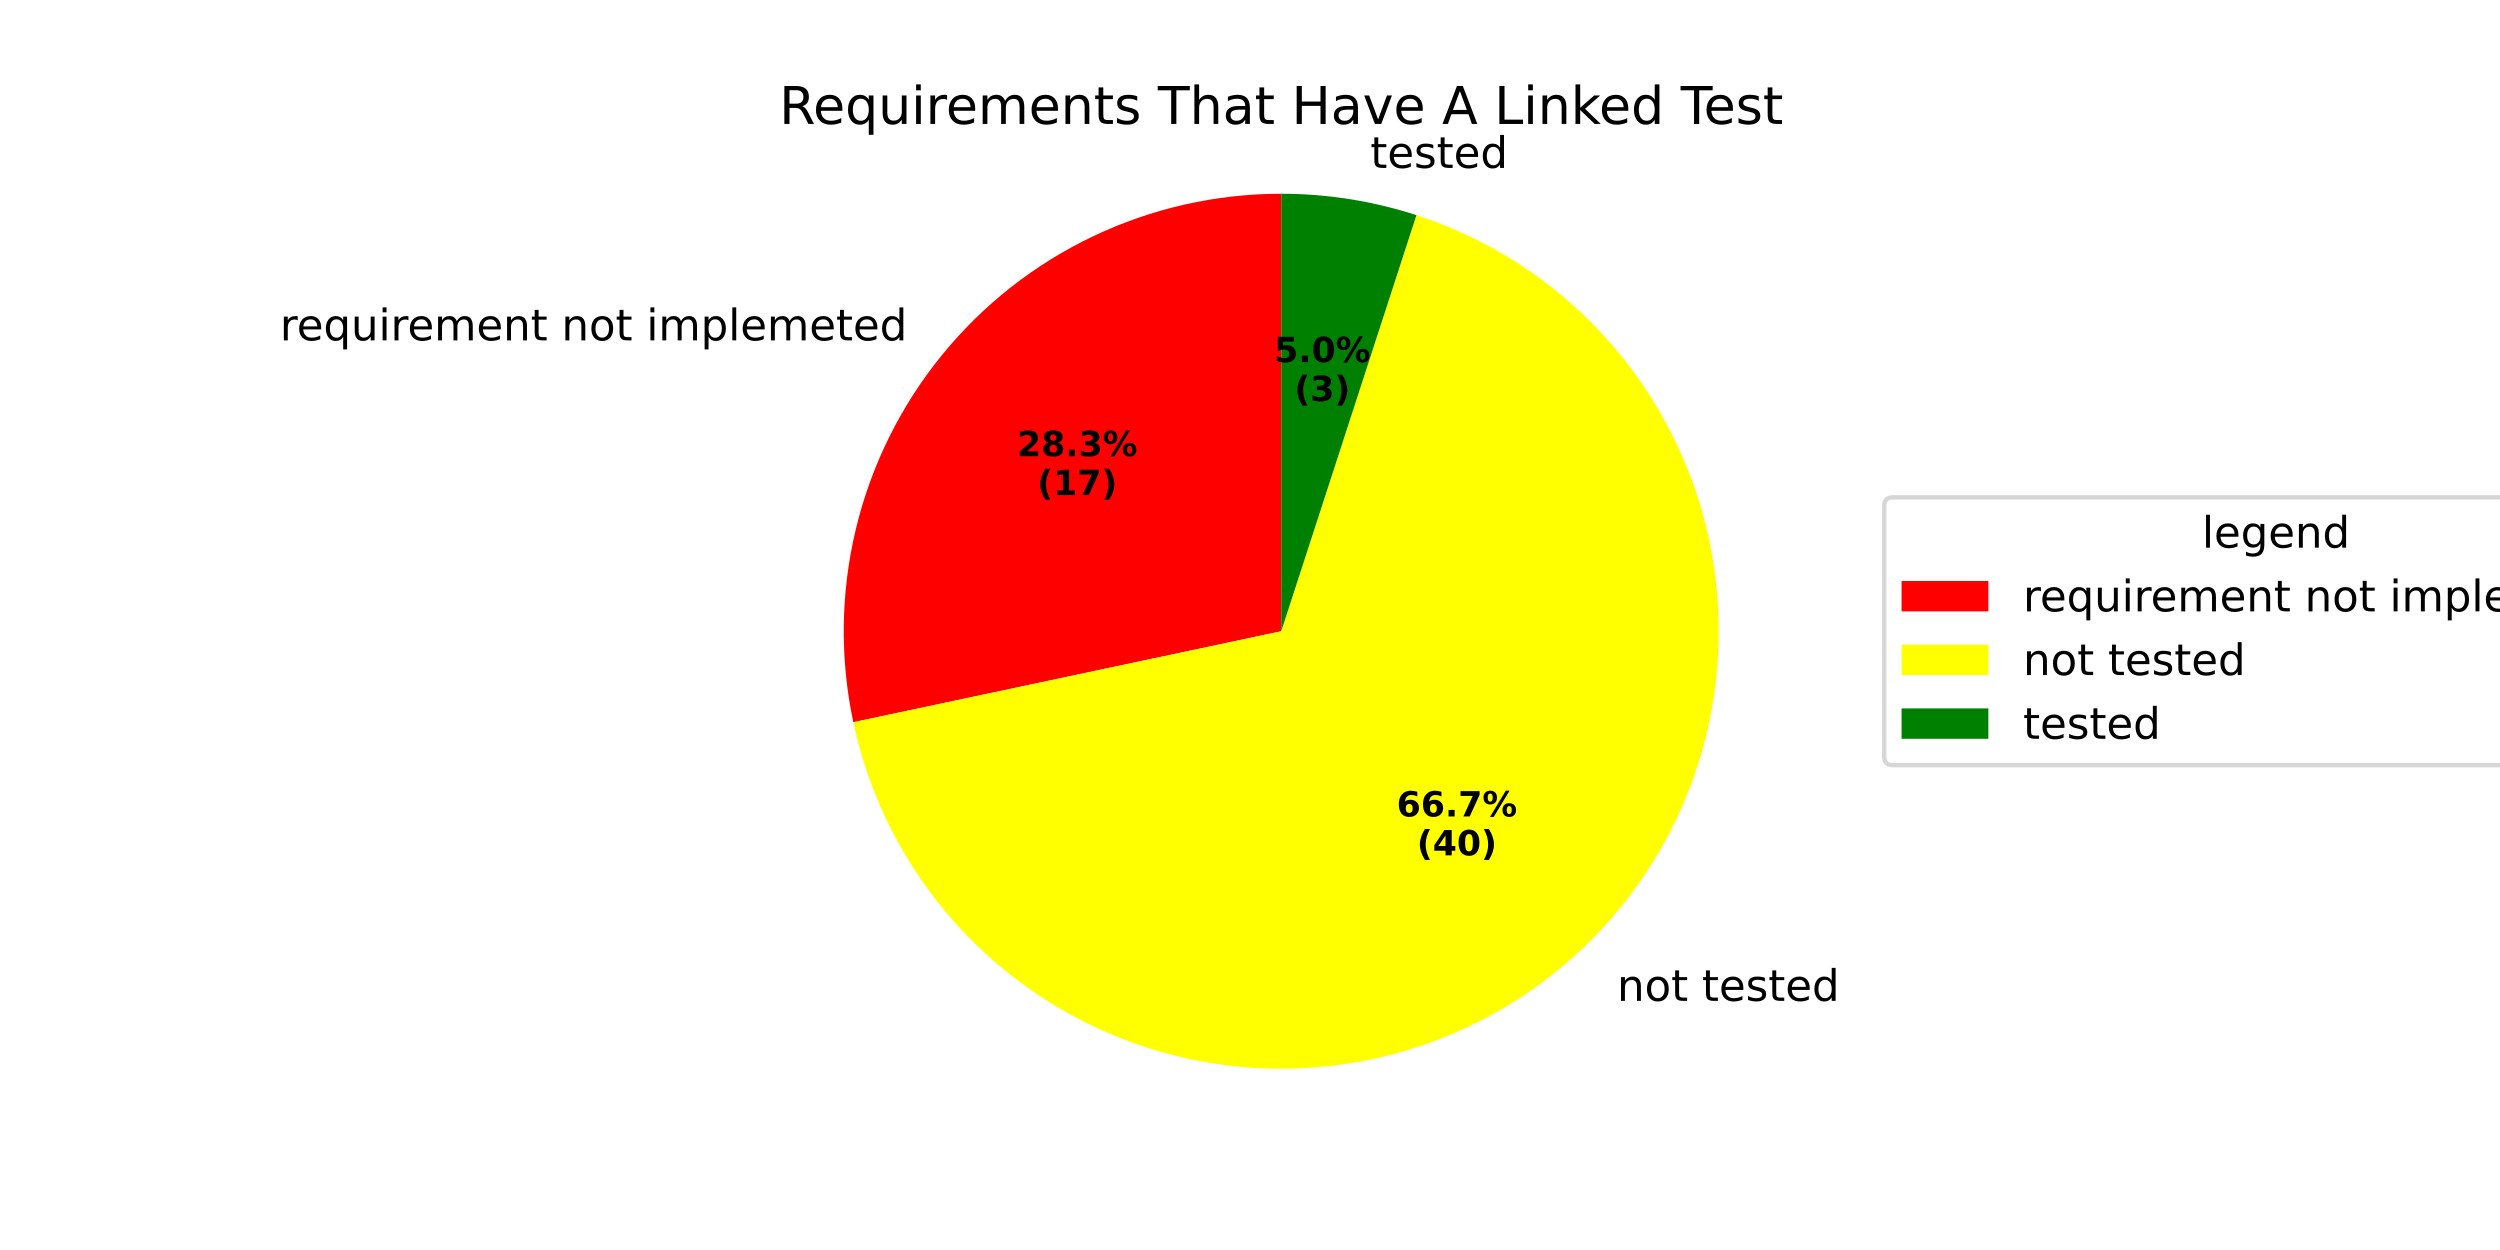
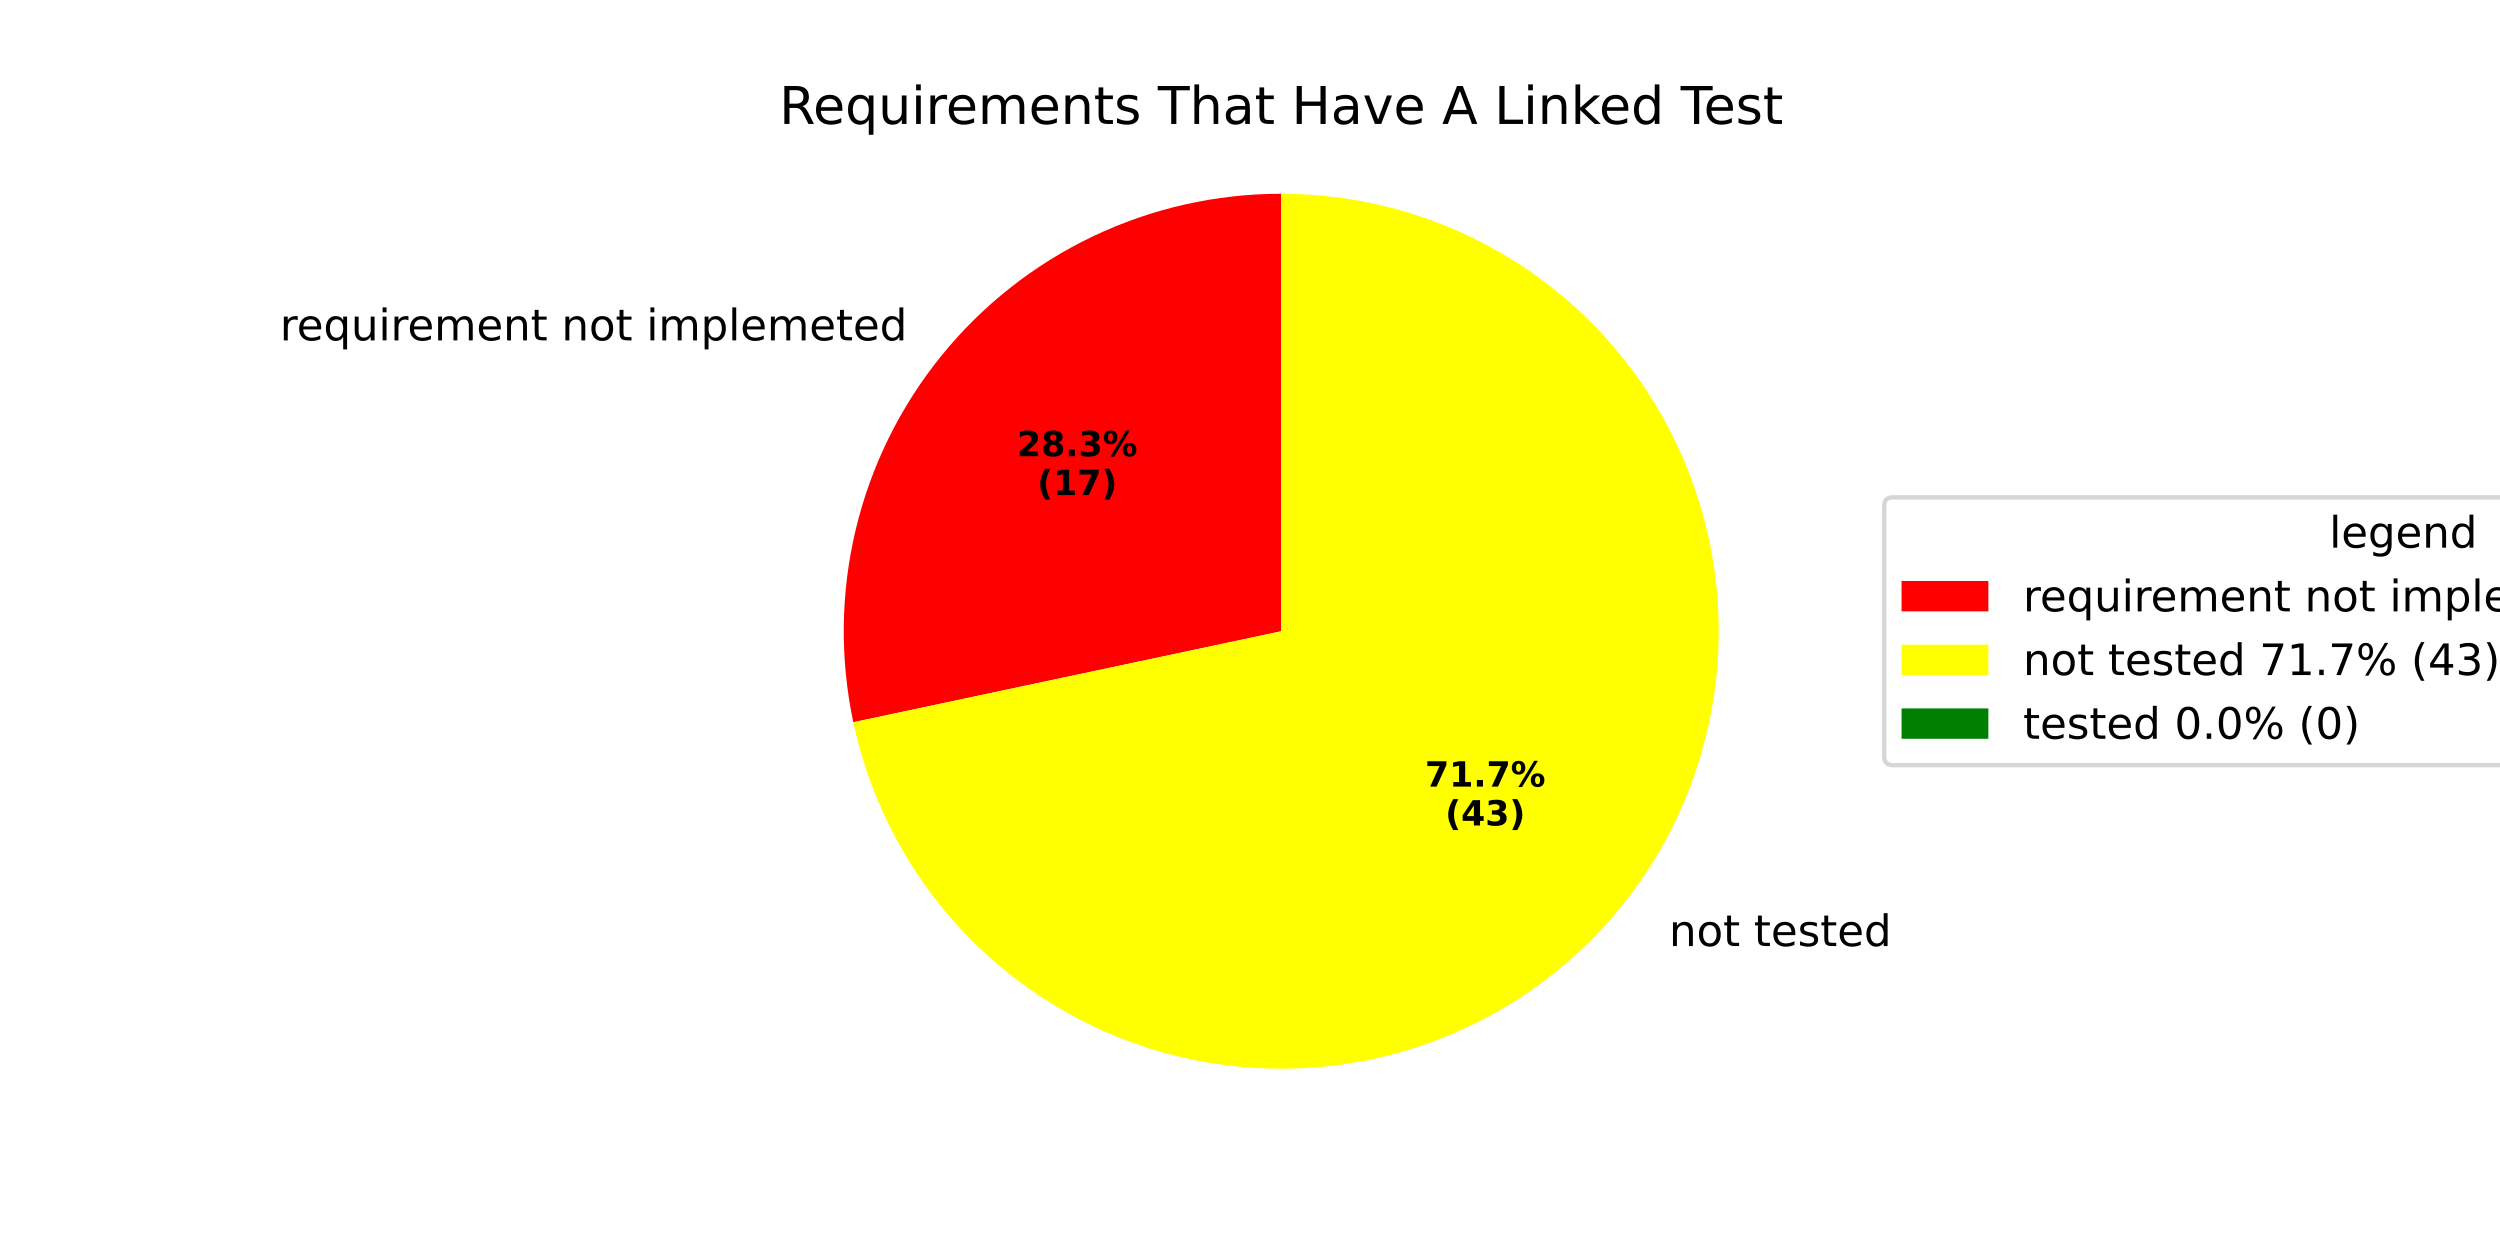
<svg xmlns="http://www.w3.org/2000/svg" xmlns:xlink="http://www.w3.org/1999/xlink" width="576pt" height="288pt" viewBox="0 0 576 288" version="1.1">
  <defs>
    <style type="text/css">*{stroke-linejoin: round; stroke-linecap: butt}</style>
  </defs>
  <g id="figure_1">
    <g id="patch_1">
      <path d="M 0 288  L 576 288  L 576 0  L 0 0  z " style="fill: #ffffff" />
    </g>
    <g id="axes_1">
      <g id="patch_2">
-         <path d="M 295.2 44.64  C 280.185 44.64 265.357 47.995 251.805 54.459  C 238.252 60.924 226.313 70.335 216.864 82.005  C 207.414 93.674 200.69 107.308 197.185 121.909  C 193.68 136.509 193.481 151.71 196.603 166.398  L 295.2 145.44  z " style="fill: #ff0000" />
+         <path d="M 295.2 44.64  C 280.185 44.64 265.357 47.995 251.804 54.459  C 238.252 60.924 226.313 70.335 216.864 82.005  C 207.414 93.674 200.69 107.308 197.185 121.909  C 193.68 136.509 193.481 151.71 196.603 166.398  L 295.2 145.44  z " style="fill: #ff0000" />
      </g>
      <g id="patch_3">
-         <path d="M 196.603 166.398  C 200.281 183.704 208.452 199.74 220.291 212.889  C 232.13 226.037 247.224 235.839 264.051 241.307  C 280.878 246.774 298.851 247.716 316.158 244.038  C 333.464 240.359 349.5 232.188 362.649 220.349  C 375.797 208.51 385.599 193.416 391.067 176.589  C 396.534 159.762 397.476 141.789 393.797 124.483  C 390.119 107.176 381.948 91.14 370.109 77.992  C 358.27 64.843 343.176 55.041 326.349 49.573  L 295.2 145.44  z " style="fill: #ffff00" />
+         <path d="M 196.603 166.398  C 200.56 185.018 209.713 202.142 222.997 215.778  C 236.28 229.413 253.158 239.011 271.669 243.455  C 290.179 247.899 309.575 247.01 327.601 240.891  C 345.627 234.772 361.556 223.67 373.536 208.876  C 385.516 194.082 393.064 176.192 395.301 157.288  C 397.539 138.384 394.376 119.227 386.181 102.045  C 377.985 84.863 365.088 70.349 348.988 60.191  C 332.889 50.033 314.236 44.64 295.2 44.64  L 295.2 145.44  z " style="fill: #ffff00" />
      </g>
      <g id="patch_4">
-         <path d="M 326.349 49.573  C 321.327 47.942 316.184 46.707 310.969 45.881  C 305.753 45.055 300.481 44.64 295.2 44.64  L 295.2 145.44  z " style="fill: #008000" />
+         <path d="M 295.2 44.64  C 295.2 44.64 295.2 44.64 295.2 44.64  L 295.2 145.44  z " style="fill: #008000" />
      </g>
      <g id="matplotlib.axis_1" />
      <g id="matplotlib.axis_2" />
      <g id="text_1">
-         <g transform="translate(64.48941 78.42036) scale(0.1 -0.1)">
+         <g transform="translate(64.48929 78.42038) scale(0.1 -0.1)">
          <defs>
            <path id="DejaVuSans-72" d="M 2631 2963  Q 2534 3019 2420 3045  Q 2306 3072 2169 3072  Q 1681 3072 1420 2755  Q 1159 2438 1159 1844  L 1159 0  L 581 0  L 581 3500  L 1159 3500  L 1159 2956  Q 1341 3275 1631 3429  Q 1922 3584 2338 3584  Q 2397 3584 2469 3576  Q 2541 3569 2628 3553  L 2631 2963  z " transform="scale(0.015625)" />
            <path id="DejaVuSans-65" d="M 3597 1894  L 3597 1613  L 953 1613  Q 991 1019 1311 708  Q 1631 397 2203 397  Q 2534 397 2845 478  Q 3156 559 3463 722  L 3463 178  Q 3153 47 2828 -22  Q 2503 -91 2169 -91  Q 1331 -91 842 396  Q 353 884 353 1716  Q 353 2575 817 3079  Q 1281 3584 2069 3584  Q 2775 3584 3186 3129  Q 3597 2675 3597 1894  z M 3022 2063  Q 3016 2534 2758 2815  Q 2500 3097 2075 3097  Q 1594 3097 1305 2825  Q 1016 2553 972 2059  L 3022 2063  z " transform="scale(0.015625)" />
            <path id="DejaVuSans-71" d="M 947 1747  Q 947 1113 1208 752  Q 1469 391 1925 391  Q 2381 391 2643 752  Q 2906 1113 2906 1747  Q 2906 2381 2643 2742  Q 2381 3103 1925 3103  Q 1469 3103 1208 2742  Q 947 2381 947 1747  z M 2906 525  Q 2725 213 2448 61  Q 2172 -91 1784 -91  Q 1150 -91 751 415  Q 353 922 353 1747  Q 353 2572 751 3078  Q 1150 3584 1784 3584  Q 2172 3584 2448 3432  Q 2725 3281 2906 2969  L 2906 3500  L 3481 3500  L 3481 -1331  L 2906 -1331  L 2906 525  z " transform="scale(0.015625)" />
            <path id="DejaVuSans-75" d="M 544 1381  L 544 3500  L 1119 3500  L 1119 1403  Q 1119 906 1312 657  Q 1506 409 1894 409  Q 2359 409 2629 706  Q 2900 1003 2900 1516  L 2900 3500  L 3475 3500  L 3475 0  L 2900 0  L 2900 538  Q 2691 219 2414 64  Q 2138 -91 1772 -91  Q 1169 -91 856 284  Q 544 659 544 1381  z M 1991 3584  L 1991 3584  z " transform="scale(0.015625)" />
            <path id="DejaVuSans-69" d="M 603 3500  L 1178 3500  L 1178 0  L 603 0  L 603 3500  z M 603 4863  L 1178 4863  L 1178 4134  L 603 4134  L 603 4863  z " transform="scale(0.015625)" />
            <path id="DejaVuSans-6d" d="M 3328 2828  Q 3544 3216 3844 3400  Q 4144 3584 4550 3584  Q 5097 3584 5394 3201  Q 5691 2819 5691 2113  L 5691 0  L 5113 0  L 5113 2094  Q 5113 2597 4934 2840  Q 4756 3084 4391 3084  Q 3944 3084 3684 2787  Q 3425 2491 3425 1978  L 3425 0  L 2847 0  L 2847 2094  Q 2847 2600 2669 2842  Q 2491 3084 2119 3084  Q 1678 3084 1418 2786  Q 1159 2488 1159 1978  L 1159 0  L 581 0  L 581 3500  L 1159 3500  L 1159 2956  Q 1356 3278 1631 3431  Q 1906 3584 2284 3584  Q 2666 3584 2933 3390  Q 3200 3197 3328 2828  z " transform="scale(0.015625)" />
            <path id="DejaVuSans-6e" d="M 3513 2113  L 3513 0  L 2938 0  L 2938 2094  Q 2938 2591 2744 2837  Q 2550 3084 2163 3084  Q 1697 3084 1428 2787  Q 1159 2491 1159 1978  L 1159 0  L 581 0  L 581 3500  L 1159 3500  L 1159 2956  Q 1366 3272 1645 3428  Q 1925 3584 2291 3584  Q 2894 3584 3203 3211  Q 3513 2838 3513 2113  z " transform="scale(0.015625)" />
            <path id="DejaVuSans-74" d="M 1172 4494  L 1172 3500  L 2356 3500  L 2356 3053  L 1172 3053  L 1172 1153  Q 1172 725 1289 603  Q 1406 481 1766 481  L 2356 481  L 2356 0  L 1766 0  Q 1100 0 847 248  Q 594 497 594 1153  L 594 3053  L 172 3053  L 172 3500  L 594 3500  L 594 4494  L 1172 4494  z " transform="scale(0.015625)" />
            <path id="DejaVuSans-20" transform="scale(0.015625)" />
            <path id="DejaVuSans-6f" d="M 1959 3097  Q 1497 3097 1228 2736  Q 959 2375 959 1747  Q 959 1119 1226 758  Q 1494 397 1959 397  Q 2419 397 2687 759  Q 2956 1122 2956 1747  Q 2956 2369 2687 2733  Q 2419 3097 1959 3097  z M 1959 3584  Q 2709 3584 3137 3096  Q 3566 2609 3566 1747  Q 3566 888 3137 398  Q 2709 -91 1959 -91  Q 1206 -91 779 398  Q 353 888 353 1747  Q 353 2609 779 3096  Q 1206 3584 1959 3584  z " transform="scale(0.015625)" />
            <path id="DejaVuSans-70" d="M 1159 525  L 1159 -1331  L 581 -1331  L 581 3500  L 1159 3500  L 1159 2969  Q 1341 3281 1617 3432  Q 1894 3584 2278 3584  Q 2916 3584 3314 3078  Q 3713 2572 3713 1747  Q 3713 922 3314 415  Q 2916 -91 2278 -91  Q 1894 -91 1617 61  Q 1341 213 1159 525  z M 3116 1747  Q 3116 2381 2855 2742  Q 2594 3103 2138 3103  Q 1681 3103 1420 2742  Q 1159 2381 1159 1747  Q 1159 1113 1420 752  Q 1681 391 2138 391  Q 2594 391 2855 752  Q 3116 1113 3116 1747  z " transform="scale(0.015625)" />
            <path id="DejaVuSans-6c" d="M 603 4863  L 1178 4863  L 1178 0  L 603 0  L 603 4863  z " transform="scale(0.015625)" />
            <path id="DejaVuSans-64" d="M 2906 2969  L 2906 4863  L 3481 4863  L 3481 0  L 2906 0  L 2906 525  Q 2725 213 2448 61  Q 2172 -91 1784 -91  Q 1150 -91 751 415  Q 353 922 353 1747  Q 353 2572 751 3078  Q 1150 3584 1784 3584  Q 2172 3584 2448 3432  Q 2725 3281 2906 2969  z M 947 1747  Q 947 1113 1208 752  Q 1469 391 1925 391  Q 2381 391 2643 752  Q 2906 1113 2906 1747  Q 2906 2381 2643 2742  Q 2381 3103 1925 3103  Q 1469 3103 1208 2742  Q 947 2381 947 1747  z " transform="scale(0.015625)" />
          </defs>
          <use xlink:href="#DejaVuSans-72" />
          <use xlink:href="#DejaVuSans-65" transform="translate(38.86328 0)" />
          <use xlink:href="#DejaVuSans-71" transform="translate(100.3867 0)" />
          <use xlink:href="#DejaVuSans-75" transform="translate(163.8633 0)" />
          <use xlink:href="#DejaVuSans-69" transform="translate(227.2422 0)" />
          <use xlink:href="#DejaVuSans-72" transform="translate(255.0254 0)" />
          <use xlink:href="#DejaVuSans-65" transform="translate(293.8887 0)" />
          <use xlink:href="#DejaVuSans-6d" transform="translate(355.4121 0)" />
          <use xlink:href="#DejaVuSans-65" transform="translate(452.8242 0)" />
          <use xlink:href="#DejaVuSans-6e" transform="translate(514.3477 0)" />
          <use xlink:href="#DejaVuSans-74" transform="translate(577.7266 0)" />
          <use xlink:href="#DejaVuSans-20" transform="translate(616.9355 0)" />
          <use xlink:href="#DejaVuSans-6e" transform="translate(648.7227 0)" />
          <use xlink:href="#DejaVuSans-6f" transform="translate(712.1016 0)" />
          <use xlink:href="#DejaVuSans-74" transform="translate(773.2832 0)" />
          <use xlink:href="#DejaVuSans-20" transform="translate(812.4922 0)" />
          <use xlink:href="#DejaVuSans-69" transform="translate(844.2793 0)" />
          <use xlink:href="#DejaVuSans-6d" transform="translate(872.0625 0)" />
          <use xlink:href="#DejaVuSans-70" transform="translate(969.4746 0)" />
          <use xlink:href="#DejaVuSans-6c" transform="translate(1032.951 0)" />
          <use xlink:href="#DejaVuSans-65" transform="translate(1060.734 0)" />
          <use xlink:href="#DejaVuSans-6d" transform="translate(1122.258 0)" />
          <use xlink:href="#DejaVuSans-65" transform="translate(1219.67 0)" />
          <use xlink:href="#DejaVuSans-74" transform="translate(1281.193 0)" />
          <use xlink:href="#DejaVuSans-65" transform="translate(1320.402 0)" />
          <use xlink:href="#DejaVuSans-64" transform="translate(1381.926 0)" />
        </g>
      </g>
      <g id="text_2">
-         <g transform="translate(234.3214 105.1071) scale(0.08 -0.08)">
+         <g transform="translate(234.3213 105.1072) scale(0.08 -0.08)">
          <defs>
            <path id="DejaVuSans-Bold-32" d="M 1844 884  L 3897 884  L 3897 0  L 506 0  L 506 884  L 2209 2388  Q 2438 2594 2547 2791  Q 2656 2988 2656 3200  Q 2656 3528 2436 3728  Q 2216 3928 1850 3928  Q 1569 3928 1234 3808  Q 900 3688 519 3450  L 519 4475  Q 925 4609 1322 4679  Q 1719 4750 2100 4750  Q 2938 4750 3402 4381  Q 3866 4013 3866 3353  Q 3866 2972 3669 2642  Q 3472 2313 2841 1759  L 1844 884  z " transform="scale(0.015625)" />
            <path id="DejaVuSans-Bold-38" d="M 2228 2088  Q 1891 2088 1709 1903  Q 1528 1719 1528 1375  Q 1528 1031 1709 848  Q 1891 666 2228 666  Q 2563 666 2741 848  Q 2919 1031 2919 1375  Q 2919 1722 2741 1905  Q 2563 2088 2228 2088  z M 1350 2484  Q 925 2613 709 2878  Q 494 3144 494 3541  Q 494 4131 934 4440  Q 1375 4750 2228 4750  Q 3075 4750 3515 4442  Q 3956 4134 3956 3541  Q 3956 3144 3739 2878  Q 3522 2613 3097 2484  Q 3572 2353 3814 2058  Q 4056 1763 4056 1313  Q 4056 619 3595 264  Q 3134 -91 2228 -91  Q 1319 -91 855 264  Q 391 619 391 1313  Q 391 1763 633 2058  Q 875 2353 1350 2484  z M 1631 3419  Q 1631 3141 1786 2991  Q 1941 2841 2228 2841  Q 2509 2841 2662 2991  Q 2816 3141 2816 3419  Q 2816 3697 2662 3845  Q 2509 3994 2228 3994  Q 1941 3994 1786 3844  Q 1631 3694 1631 3419  z " transform="scale(0.015625)" />
            <path id="DejaVuSans-Bold-2e" d="M 653 1209  L 1778 1209  L 1778 0  L 653 0  L 653 1209  z " transform="scale(0.015625)" />
            <path id="DejaVuSans-Bold-33" d="M 2981 2516  Q 3453 2394 3698 2092  Q 3944 1791 3944 1325  Q 3944 631 3412 270  Q 2881 -91 1863 -91  Q 1503 -91 1142 -33  Q 781 25 428 141  L 428 1069  Q 766 900 1098 814  Q 1431 728 1753 728  Q 2231 728 2486 893  Q 2741 1059 2741 1369  Q 2741 1688 2480 1852  Q 2219 2016 1709 2016  L 1228 2016  L 1228 2791  L 1734 2791  Q 2188 2791 2409 2933  Q 2631 3075 2631 3366  Q 2631 3634 2415 3781  Q 2200 3928 1806 3928  Q 1516 3928 1219 3862  Q 922 3797 628 3669  L 628 4550  Q 984 4650 1334 4700  Q 1684 4750 2022 4750  Q 2931 4750 3382 4451  Q 3834 4153 3834 3553  Q 3834 3144 3618 2883  Q 3403 2622 2981 2516  z " transform="scale(0.015625)" />
            <path id="DejaVuSans-Bold-25" d="M 4959 1925  Q 4738 1925 4616 1733  Q 4494 1541 4494 1184  Q 4494 825 4614 633  Q 4734 441 4959 441  Q 5184 441 5303 633  Q 5422 825 5422 1184  Q 5422 1541 5301 1733  Q 5181 1925 4959 1925  z M 4959 2450  Q 5541 2450 5875 2112  Q 6209 1775 6209 1184  Q 6209 594 5875 251  Q 5541 -91 4959 -91  Q 4378 -91 4042 251  Q 3706 594 3706 1184  Q 3706 1772 4042 2111  Q 4378 2450 4959 2450  z M 2094 -91  L 1403 -91  L 4319 4750  L 5013 4750  L 2094 -91  z M 1453 4750  Q 2034 4750 2367 4411  Q 2700 4072 2700 3481  Q 2700 2891 2367 2550  Q 2034 2209 1453 2209  Q 872 2209 539 2550  Q 206 2891 206 3481  Q 206 4072 539 4411  Q 872 4750 1453 4750  z M 1453 4225  Q 1228 4225 1106 4031  Q 984 3838 984 3481  Q 984 3122 1106 2926  Q 1228 2731 1453 2731  Q 1678 2731 1798 2926  Q 1919 3122 1919 3481  Q 1919 3838 1797 4031  Q 1675 4225 1453 4225  z " transform="scale(0.015625)" />
          </defs>
          <use xlink:href="#DejaVuSans-Bold-32" />
          <use xlink:href="#DejaVuSans-Bold-38" transform="translate(69.58008 0)" />
          <use xlink:href="#DejaVuSans-Bold-2e" transform="translate(139.1602 0)" />
          <use xlink:href="#DejaVuSans-Bold-33" transform="translate(177.1484 0)" />
          <use xlink:href="#DejaVuSans-Bold-25" transform="translate(246.7285 0)" />
        </g>
-         <g transform="translate(238.9757 114.0654) scale(0.08 -0.08)">
+         <g transform="translate(238.9756 114.0654) scale(0.08 -0.08)">
          <defs>
            <path id="DejaVuSans-Bold-28" d="M 2413 -844  L 1484 -844  Q 1006 -72 778 623  Q 550 1319 550 2003  Q 550 2688 779 3389  Q 1009 4091 1484 4856  L 2413 4856  Q 2013 4116 1813 3408  Q 1613 2700 1613 2009  Q 1613 1319 1811 609  Q 2009 -100 2413 -844  z " transform="scale(0.015625)" />
            <path id="DejaVuSans-Bold-31" d="M 750 831  L 1813 831  L 1813 3847  L 722 3622  L 722 4441  L 1806 4666  L 2950 4666  L 2950 831  L 4013 831  L 4013 0  L 750 0  L 750 831  z " transform="scale(0.015625)" />
            <path id="DejaVuSans-Bold-37" d="M 428 4666  L 3944 4666  L 3944 3988  L 2125 0  L 953 0  L 2675 3781  L 428 3781  L 428 4666  z " transform="scale(0.015625)" />
            <path id="DejaVuSans-Bold-29" d="M 513 -844  Q 913 -100 1113 609  Q 1313 1319 1313 2009  Q 1313 2700 1113 3408  Q 913 4116 513 4856  L 1441 4856  Q 1916 4091 2145 3389  Q 2375 2688 2375 2003  Q 2375 1319 2147 623  Q 1919 -72 1441 -844  L 513 -844  z " transform="scale(0.015625)" />
          </defs>
          <use xlink:href="#DejaVuSans-Bold-28" />
          <use xlink:href="#DejaVuSans-Bold-31" transform="translate(45.70312 0)" />
          <use xlink:href="#DejaVuSans-Bold-37" transform="translate(115.2832 0)" />
          <use xlink:href="#DejaVuSans-Bold-29" transform="translate(184.8633 0)" />
        </g>
      </g>
      <g id="text_3">
-         <g transform="translate(369.3934 230.5995) scale(0.1 -0.1)">
+         <g transform="translate(381.3701 217.9787) scale(0.1 -0.1)">
          <defs>
            <path id="DejaVuSans-73" d="M 2834 3397  L 2834 2853  Q 2591 2978 2328 3040  Q 2066 3103 1784 3103  Q 1356 3103 1142 2972  Q 928 2841 928 2578  Q 928 2378 1081 2264  Q 1234 2150 1697 2047  L 1894 2003  Q 2506 1872 2764 1633  Q 3022 1394 3022 966  Q 3022 478 2636 193  Q 2250 -91 1575 -91  Q 1294 -91 989 -36  Q 684 19 347 128  L 347 722  Q 666 556 975 473  Q 1284 391 1588 391  Q 1994 391 2212 530  Q 2431 669 2431 922  Q 2431 1156 2273 1281  Q 2116 1406 1581 1522  L 1381 1569  Q 847 1681 609 1914  Q 372 2147 372 2553  Q 372 3047 722 3315  Q 1072 3584 1716 3584  Q 2034 3584 2315 3537  Q 2597 3491 2834 3397  z " transform="scale(0.015625)" />
          </defs>
          <use xlink:href="#DejaVuSans-20" />
          <use xlink:href="#DejaVuSans-6e" transform="translate(31.78711 0)" />
          <use xlink:href="#DejaVuSans-6f" transform="translate(95.16602 0)" />
          <use xlink:href="#DejaVuSans-74" transform="translate(156.3477 0)" />
          <use xlink:href="#DejaVuSans-20" transform="translate(195.5566 0)" />
          <use xlink:href="#DejaVuSans-74" transform="translate(227.3438 0)" />
          <use xlink:href="#DejaVuSans-65" transform="translate(266.5527 0)" />
          <use xlink:href="#DejaVuSans-73" transform="translate(328.0762 0)" />
          <use xlink:href="#DejaVuSans-74" transform="translate(380.1758 0)" />
          <use xlink:href="#DejaVuSans-65" transform="translate(419.3848 0)" />
          <use xlink:href="#DejaVuSans-64" transform="translate(480.9082 0)" />
        </g>
      </g>
      <g id="text_4">
-         <g transform="translate(321.7923 188.1139) scale(0.08 -0.08)">
-           <defs>
-             <path id="DejaVuSans-Bold-36" d="M 2316 2303  Q 2000 2303 1842 2098  Q 1684 1894 1684 1484  Q 1684 1075 1842 870  Q 2000 666 2316 666  Q 2634 666 2792 870  Q 2950 1075 2950 1484  Q 2950 1894 2792 2098  Q 2634 2303 2316 2303  z M 3803 4544  L 3803 3681  Q 3506 3822 3243 3889  Q 2981 3956 2731 3956  Q 2194 3956 1894 3657  Q 1594 3359 1544 2772  Q 1750 2925 1990 3001  Q 2231 3078 2516 3078  Q 3231 3078 3670 2659  Q 4109 2241 4109 1563  Q 4109 813 3618 361  Q 3128 -91 2303 -91  Q 1394 -91 895 523  Q 397 1138 397 2266  Q 397 3422 980 4083  Q 1563 4744 2578 4744  Q 2900 4744 3203 4694  Q 3506 4644 3803 4544  z " transform="scale(0.015625)" />
-           </defs>
-           <use xlink:href="#DejaVuSans-Bold-36" />
-           <use xlink:href="#DejaVuSans-Bold-36" transform="translate(69.58008 0)" />
+         <g transform="translate(328.325 181.2299) scale(0.08 -0.08)">
+           <use xlink:href="#DejaVuSans-Bold-37" />
+           <use xlink:href="#DejaVuSans-Bold-31" transform="translate(69.58008 0)" />
          <use xlink:href="#DejaVuSans-Bold-2e" transform="translate(139.1602 0)" />
          <use xlink:href="#DejaVuSans-Bold-37" transform="translate(177.1484 0)" />
          <use xlink:href="#DejaVuSans-Bold-25" transform="translate(246.7285 0)" />
        </g>
-         <g transform="translate(326.4466 197.0722) scale(0.08 -0.08)">
+         <g transform="translate(332.9794 190.1882) scale(0.08 -0.08)">
          <defs>
            <path id="DejaVuSans-Bold-34" d="M 2356 3675  L 1038 1722  L 2356 1722  L 2356 3675  z M 2156 4666  L 3494 4666  L 3494 1722  L 4159 1722  L 4159 850  L 3494 850  L 3494 0  L 2356 0  L 2356 850  L 288 850  L 288 1881  L 2156 4666  z " transform="scale(0.015625)" />
-             <path id="DejaVuSans-Bold-30" d="M 2944 2338  Q 2944 3213 2780 3570  Q 2616 3928 2228 3928  Q 1841 3928 1675 3570  Q 1509 3213 1509 2338  Q 1509 1453 1675 1090  Q 1841 728 2228 728  Q 2613 728 2778 1090  Q 2944 1453 2944 2338  z M 4147 2328  Q 4147 1169 3647 539  Q 3147 -91 2228 -91  Q 1306 -91 806 539  Q 306 1169 306 2328  Q 306 3491 806 4120  Q 1306 4750 2228 4750  Q 3147 4750 3647 4120  Q 4147 3491 4147 2328  z " transform="scale(0.015625)" />
          </defs>
          <use xlink:href="#DejaVuSans-Bold-28" />
          <use xlink:href="#DejaVuSans-Bold-34" transform="translate(45.70312 0)" />
-           <use xlink:href="#DejaVuSans-Bold-30" transform="translate(115.2832 0)" />
+           <use xlink:href="#DejaVuSans-Bold-33" transform="translate(115.2832 0)" />
          <use xlink:href="#DejaVuSans-Bold-29" transform="translate(184.8633 0)" />
        </g>
      </g>
      <g id="text_5">
-         <g transform="translate(312.5455 38.68448) scale(0.1 -0.1)">
-           <use xlink:href="#DejaVuSans-20" />
-           <use xlink:href="#DejaVuSans-74" transform="translate(31.78711 0)" />
-           <use xlink:href="#DejaVuSans-65" transform="translate(70.99609 0)" />
-           <use xlink:href="#DejaVuSans-73" transform="translate(132.5195 0)" />
-           <use xlink:href="#DejaVuSans-74" transform="translate(184.6191 0)" />
-           <use xlink:href="#DejaVuSans-65" transform="translate(223.8281 0)" />
-           <use xlink:href="#DejaVuSans-64" transform="translate(285.3516 0)" />
-         </g>
-       </g>
-       <g id="text_6">
-         <g transform="translate(293.5675 83.43303) scale(0.08 -0.08)">
-           <defs>
-             <path id="DejaVuSans-Bold-35" d="M 678 4666  L 3669 4666  L 3669 3781  L 1638 3781  L 1638 3059  Q 1775 3097 1914 3117  Q 2053 3138 2203 3138  Q 3056 3138 3531 2711  Q 4006 2284 4006 1522  Q 4006 766 3489 337  Q 2972 -91 2053 -91  Q 1656 -91 1267 -14  Q 878 63 494 219  L 494 1166  Q 875 947 1217 837  Q 1559 728 1863 728  Q 2300 728 2551 942  Q 2803 1156 2803 1522  Q 2803 1891 2551 2103  Q 2300 2316 1863 2316  Q 1603 2316 1309 2248  Q 1016 2181 678 2041  L 678 4666  z " transform="scale(0.015625)" />
-           </defs>
-           <use xlink:href="#DejaVuSans-Bold-35" />
-           <use xlink:href="#DejaVuSans-Bold-2e" transform="translate(69.58008 0)" />
-           <use xlink:href="#DejaVuSans-Bold-30" transform="translate(107.5684 0)" />
-           <use xlink:href="#DejaVuSans-Bold-25" transform="translate(177.1484 0)" />
-         </g>
-         <g transform="translate(298.2218 92.39128) scale(0.08 -0.08)">
-           <use xlink:href="#DejaVuSans-Bold-28" />
-           <use xlink:href="#DejaVuSans-Bold-33" transform="translate(45.70312 0)" />
-           <use xlink:href="#DejaVuSans-Bold-29" transform="translate(115.2832 0)" />
-         </g>
-       </g>
-       <g id="text_7">
        <g transform="translate(179.5387 28.56) scale(0.12 -0.12)">
          <defs>
            <path id="DejaVuSans-52" d="M 2841 2188  Q 3044 2119 3236 1894  Q 3428 1669 3622 1275  L 4263 0  L 3584 0  L 2988 1197  Q 2756 1666 2539 1819  Q 2322 1972 1947 1972  L 1259 1972  L 1259 0  L 628 0  L 628 4666  L 2053 4666  Q 2853 4666 3247 4331  Q 3641 3997 3641 3322  Q 3641 2881 3436 2590  Q 3231 2300 2841 2188  z M 1259 4147  L 1259 2491  L 2053 2491  Q 2509 2491 2742 2702  Q 2975 2913 2975 3322  Q 2975 3731 2742 3939  Q 2509 4147 2053 4147  L 1259 4147  z " transform="scale(0.015625)" />
            <path id="DejaVuSans-54" d="M -19 4666  L 3928 4666  L 3928 4134  L 2272 4134  L 2272 0  L 1638 0  L 1638 4134  L -19 4134  L -19 4666  z " transform="scale(0.015625)" />
            <path id="DejaVuSans-68" d="M 3513 2113  L 3513 0  L 2938 0  L 2938 2094  Q 2938 2591 2744 2837  Q 2550 3084 2163 3084  Q 1697 3084 1428 2787  Q 1159 2491 1159 1978  L 1159 0  L 581 0  L 581 4863  L 1159 4863  L 1159 2956  Q 1366 3272 1645 3428  Q 1925 3584 2291 3584  Q 2894 3584 3203 3211  Q 3513 2838 3513 2113  z " transform="scale(0.015625)" />
            <path id="DejaVuSans-61" d="M 2194 1759  Q 1497 1759 1228 1600  Q 959 1441 959 1056  Q 959 750 1161 570  Q 1363 391 1709 391  Q 2188 391 2477 730  Q 2766 1069 2766 1631  L 2766 1759  L 2194 1759  z M 3341 1997  L 3341 0  L 2766 0  L 2766 531  Q 2569 213 2275 61  Q 1981 -91 1556 -91  Q 1019 -91 701 211  Q 384 513 384 1019  Q 384 1609 779 1909  Q 1175 2209 1959 2209  L 2766 2209  L 2766 2266  Q 2766 2663 2505 2880  Q 2244 3097 1772 3097  Q 1472 3097 1187 3025  Q 903 2953 641 2809  L 641 3341  Q 956 3463 1253 3523  Q 1550 3584 1831 3584  Q 2591 3584 2966 3190  Q 3341 2797 3341 1997  z " transform="scale(0.015625)" />
            <path id="DejaVuSans-48" d="M 628 4666  L 1259 4666  L 1259 2753  L 3553 2753  L 3553 4666  L 4184 4666  L 4184 0  L 3553 0  L 3553 2222  L 1259 2222  L 1259 0  L 628 0  L 628 4666  z " transform="scale(0.015625)" />
            <path id="DejaVuSans-76" d="M 191 3500  L 800 3500  L 1894 563  L 2988 3500  L 3597 3500  L 2284 0  L 1503 0  L 191 3500  z " transform="scale(0.015625)" />
            <path id="DejaVuSans-41" d="M 2188 4044  L 1331 1722  L 3047 1722  L 2188 4044  z M 1831 4666  L 2547 4666  L 4325 0  L 3669 0  L 3244 1197  L 1141 1197  L 716 0  L 50 0  L 1831 4666  z " transform="scale(0.015625)" />
            <path id="DejaVuSans-4c" d="M 628 4666  L 1259 4666  L 1259 531  L 3531 531  L 3531 0  L 628 0  L 628 4666  z " transform="scale(0.015625)" />
            <path id="DejaVuSans-6b" d="M 581 4863  L 1159 4863  L 1159 1991  L 2875 3500  L 3609 3500  L 1753 1863  L 3688 0  L 2938 0  L 1159 1709  L 1159 0  L 581 0  L 581 4863  z " transform="scale(0.015625)" />
          </defs>
          <use xlink:href="#DejaVuSans-52" />
          <use xlink:href="#DejaVuSans-65" transform="translate(64.98242 0)" />
          <use xlink:href="#DejaVuSans-71" transform="translate(126.5059 0)" />
          <use xlink:href="#DejaVuSans-75" transform="translate(189.9824 0)" />
          <use xlink:href="#DejaVuSans-69" transform="translate(253.3613 0)" />
          <use xlink:href="#DejaVuSans-72" transform="translate(281.1445 0)" />
          <use xlink:href="#DejaVuSans-65" transform="translate(320.0078 0)" />
          <use xlink:href="#DejaVuSans-6d" transform="translate(381.5312 0)" />
          <use xlink:href="#DejaVuSans-65" transform="translate(478.9434 0)" />
          <use xlink:href="#DejaVuSans-6e" transform="translate(540.4668 0)" />
          <use xlink:href="#DejaVuSans-74" transform="translate(603.8457 0)" />
          <use xlink:href="#DejaVuSans-73" transform="translate(643.0547 0)" />
          <use xlink:href="#DejaVuSans-20" transform="translate(695.1543 0)" />
          <use xlink:href="#DejaVuSans-54" transform="translate(726.9414 0)" />
          <use xlink:href="#DejaVuSans-68" transform="translate(788.0254 0)" />
          <use xlink:href="#DejaVuSans-61" transform="translate(851.4043 0)" />
          <use xlink:href="#DejaVuSans-74" transform="translate(912.6836 0)" />
          <use xlink:href="#DejaVuSans-20" transform="translate(951.8926 0)" />
          <use xlink:href="#DejaVuSans-48" transform="translate(983.6797 0)" />
          <use xlink:href="#DejaVuSans-61" transform="translate(1058.875 0)" />
          <use xlink:href="#DejaVuSans-76" transform="translate(1120.154 0)" />
          <use xlink:href="#DejaVuSans-65" transform="translate(1179.334 0)" />
          <use xlink:href="#DejaVuSans-20" transform="translate(1240.857 0)" />
          <use xlink:href="#DejaVuSans-41" transform="translate(1272.645 0)" />
          <use xlink:href="#DejaVuSans-20" transform="translate(1341.053 0)" />
          <use xlink:href="#DejaVuSans-4c" transform="translate(1372.84 0)" />
          <use xlink:href="#DejaVuSans-69" transform="translate(1428.553 0)" />
          <use xlink:href="#DejaVuSans-6e" transform="translate(1456.336 0)" />
          <use xlink:href="#DejaVuSans-6b" transform="translate(1519.715 0)" />
          <use xlink:href="#DejaVuSans-65" transform="translate(1574 0)" />
          <use xlink:href="#DejaVuSans-64" transform="translate(1635.523 0)" />
          <use xlink:href="#DejaVuSans-20" transform="translate(1699 0)" />
          <use xlink:href="#DejaVuSans-54" transform="translate(1730.787 0)" />
          <use xlink:href="#DejaVuSans-65" transform="translate(1774.871 0)" />
          <use xlink:href="#DejaVuSans-73" transform="translate(1836.395 0)" />
          <use xlink:href="#DejaVuSans-74" transform="translate(1888.494 0)" />
        </g>
      </g>
      <g id="legend_1">
        <g id="patch_5">
-           <path d="M 436.12 176.296  L 612.661 176.296  Q 614.661 176.296 614.661 174.296  L 614.661 116.584  Q 614.661 114.584 612.661 114.584  L 436.12 114.584  Q 434.12 114.584 434.12 116.584  L 434.12 174.296  Q 434.12 176.296 436.12 176.296  z " style="fill: #ffffff; opacity: 0.8; stroke: #cccccc; stroke-linejoin: miter" />
-         </g>
-         <g id="text_8">
-           <g transform="translate(507.3309 126.1822) scale(0.1 -0.1)">
+           <path d="M 436.12 176.296  L 671.312 176.296  Q 673.312 176.296 673.312 174.296  L 673.312 116.584  Q 673.312 114.584 671.312 114.584  L 436.12 114.584  Q 434.12 114.584 434.12 116.584  L 434.12 174.296  Q 434.12 176.296 436.12 176.296  z " style="fill: #ffffff; opacity: 0.8; stroke: #cccccc; stroke-linejoin: miter" />
+         </g>
+         <g id="text_6">
+           <g transform="translate(536.6567 126.1822) scale(0.1 -0.1)">
            <defs>
              <path id="DejaVuSans-67" d="M 2906 1791  Q 2906 2416 2648 2759  Q 2391 3103 1925 3103  Q 1463 3103 1205 2759  Q 947 2416 947 1791  Q 947 1169 1205 825  Q 1463 481 1925 481  Q 2391 481 2648 825  Q 2906 1169 2906 1791  z M 3481 434  Q 3481 -459 3084 -895  Q 2688 -1331 1869 -1331  Q 1566 -1331 1297 -1286  Q 1028 -1241 775 -1147  L 775 -588  Q 1028 -725 1275 -790  Q 1522 -856 1778 -856  Q 2344 -856 2625 -561  Q 2906 -266 2906 331  L 2906 616  Q 2728 306 2450 153  Q 2172 0 1784 0  Q 1141 0 747 490  Q 353 981 353 1791  Q 353 2603 747 3093  Q 1141 3584 1784 3584  Q 2172 3584 2450 3431  Q 2728 3278 2906 2969  L 2906 3500  L 3481 3500  L 3481 434  z " transform="scale(0.015625)" />
            </defs>
            <use xlink:href="#DejaVuSans-6c" />
            <use xlink:href="#DejaVuSans-65" transform="translate(27.7832 0)" />
            <use xlink:href="#DejaVuSans-67" transform="translate(89.30664 0)" />
            <use xlink:href="#DejaVuSans-65" transform="translate(152.7832 0)" />
            <use xlink:href="#DejaVuSans-6e" transform="translate(214.3066 0)" />
            <use xlink:href="#DejaVuSans-64" transform="translate(277.6855 0)" />
          </g>
        </g>
        <g id="patch_6">
          <path d="M 438.12 140.86  L 458.12 140.86  L 458.12 133.86  L 438.12 133.86  z " style="fill: #ff0000" />
        </g>
-         <g id="text_9">
+         <g id="text_7">
          <g transform="translate(466.12 140.8603) scale(0.1 -0.1)">
+             <defs>
+               <path id="DejaVuSans-32" d="M 1228 531  L 3431 531  L 3431 0  L 469 0  L 469 531  Q 828 903 1448 1529  Q 2069 2156 2228 2338  Q 2531 2678 2651 2914  Q 2772 3150 2772 3378  Q 2772 3750 2511 3984  Q 2250 4219 1831 4219  Q 1534 4219 1204 4116  Q 875 4013 500 3803  L 500 4441  Q 881 4594 1212 4672  Q 1544 4750 1819 4750  Q 2544 4750 2975 4387  Q 3406 4025 3406 3419  Q 3406 3131 3298 2873  Q 3191 2616 2906 2266  Q 2828 2175 2409 1742  Q 1991 1309 1228 531  z " transform="scale(0.015625)" />
+               <path id="DejaVuSans-38" d="M 2034 2216  Q 1584 2216 1326 1975  Q 1069 1734 1069 1313  Q 1069 891 1326 650  Q 1584 409 2034 409  Q 2484 409 2743 651  Q 3003 894 3003 1313  Q 3003 1734 2745 1975  Q 2488 2216 2034 2216  z M 1403 2484  Q 997 2584 770 2862  Q 544 3141 544 3541  Q 544 4100 942 4425  Q 1341 4750 2034 4750  Q 2731 4750 3128 4425  Q 3525 4100 3525 3541  Q 3525 3141 3298 2862  Q 3072 2584 2669 2484  Q 3125 2378 3379 2068  Q 3634 1759 3634 1313  Q 3634 634 3220 271  Q 2806 -91 2034 -91  Q 1263 -91 848 271  Q 434 634 434 1313  Q 434 1759 690 2068  Q 947 2378 1403 2484  z M 1172 3481  Q 1172 3119 1398 2916  Q 1625 2713 2034 2713  Q 2441 2713 2670 2916  Q 2900 3119 2900 3481  Q 2900 3844 2670 4047  Q 2441 4250 2034 4250  Q 1625 4250 1398 4047  Q 1172 3844 1172 3481  z " transform="scale(0.015625)" />
+               <path id="DejaVuSans-2e" d="M 684 794  L 1344 794  L 1344 0  L 684 0  L 684 794  z " transform="scale(0.015625)" />
+               <path id="DejaVuSans-33" d="M 2597 2516  Q 3050 2419 3304 2112  Q 3559 1806 3559 1356  Q 3559 666 3084 287  Q 2609 -91 1734 -91  Q 1441 -91 1130 -33  Q 819 25 488 141  L 488 750  Q 750 597 1062 519  Q 1375 441 1716 441  Q 2309 441 2620 675  Q 2931 909 2931 1356  Q 2931 1769 2642 2001  Q 2353 2234 1838 2234  L 1294 2234  L 1294 2753  L 1863 2753  Q 2328 2753 2575 2939  Q 2822 3125 2822 3475  Q 2822 3834 2567 4026  Q 2313 4219 1838 4219  Q 1578 4219 1281 4162  Q 984 4106 628 3988  L 628 4550  Q 988 4650 1302 4700  Q 1616 4750 1894 4750  Q 2613 4750 3031 4423  Q 3450 4097 3450 3541  Q 3450 3153 3228 2886  Q 3006 2619 2597 2516  z " transform="scale(0.015625)" />
+               <path id="DejaVuSans-25" d="M 4653 2053  Q 4381 2053 4226 1822  Q 4072 1591 4072 1178  Q 4072 772 4226 539  Q 4381 306 4653 306  Q 4919 306 5073 539  Q 5228 772 5228 1178  Q 5228 1588 5073 1820  Q 4919 2053 4653 2053  z M 4653 2450  Q 5147 2450 5437 2106  Q 5728 1763 5728 1178  Q 5728 594 5436 251  Q 5144 -91 4653 -91  Q 4153 -91 3862 251  Q 3572 594 3572 1178  Q 3572 1766 3864 2108  Q 4156 2450 4653 2450  z M 1428 4353  Q 1159 4353 1004 4120  Q 850 3888 850 3481  Q 850 3069 1003 2837  Q 1156 2606 1428 2606  Q 1700 2606 1854 2837  Q 2009 3069 2009 3481  Q 2009 3884 1853 4118  Q 1697 4353 1428 4353  z M 4250 4750  L 4750 4750  L 1831 -91  L 1331 -91  L 4250 4750  z M 1428 4750  Q 1922 4750 2215 4408  Q 2509 4066 2509 3481  Q 2509 2891 2217 2550  Q 1925 2209 1428 2209  Q 931 2209 642 2551  Q 353 2894 353 3481  Q 353 4063 643 4406  Q 934 4750 1428 4750  z " transform="scale(0.015625)" />
+               <path id="DejaVuSans-28" d="M 1984 4856  Q 1566 4138 1362 3434  Q 1159 2731 1159 2009  Q 1159 1288 1364 580  Q 1569 -128 1984 -844  L 1484 -844  Q 1016 -109 783 600  Q 550 1309 550 2009  Q 550 2706 781 3412  Q 1013 4119 1484 4856  L 1984 4856  z " transform="scale(0.015625)" />
+               <path id="DejaVuSans-31" d="M 794 531  L 1825 531  L 1825 4091  L 703 3866  L 703 4441  L 1819 4666  L 2450 4666  L 2450 531  L 3481 531  L 3481 0  L 794 0  L 794 531  z " transform="scale(0.015625)" />
+               <path id="DejaVuSans-37" d="M 525 4666  L 3525 4666  L 3525 4397  L 1831 0  L 1172 0  L 2766 4134  L 525 4134  L 525 4666  z " transform="scale(0.015625)" />
+               <path id="DejaVuSans-29" d="M 513 4856  L 1013 4856  Q 1481 4119 1714 3412  Q 1947 2706 1947 2009  Q 1947 1309 1714 600  Q 1481 -109 1013 -844  L 513 -844  Q 928 -128 1133 580  Q 1338 1288 1338 2009  Q 1338 2731 1133 3434  Q 928 4138 513 4856  z " transform="scale(0.015625)" />
+             </defs>
            <use xlink:href="#DejaVuSans-72" />
            <use xlink:href="#DejaVuSans-65" transform="translate(38.86328 0)" />
            <use xlink:href="#DejaVuSans-71" transform="translate(100.3867 0)" />
            <use xlink:href="#DejaVuSans-75" transform="translate(163.8633 0)" />
            <use xlink:href="#DejaVuSans-69" transform="translate(227.2422 0)" />
            <use xlink:href="#DejaVuSans-72" transform="translate(255.0254 0)" />
            <use xlink:href="#DejaVuSans-65" transform="translate(293.8887 0)" />
            <use xlink:href="#DejaVuSans-6d" transform="translate(355.4121 0)" />
            <use xlink:href="#DejaVuSans-65" transform="translate(452.8242 0)" />
            <use xlink:href="#DejaVuSans-6e" transform="translate(514.3477 0)" />
            <use xlink:href="#DejaVuSans-74" transform="translate(577.7266 0)" />
            <use xlink:href="#DejaVuSans-20" transform="translate(616.9355 0)" />
            <use xlink:href="#DejaVuSans-6e" transform="translate(648.7227 0)" />
            <use xlink:href="#DejaVuSans-6f" transform="translate(712.1016 0)" />
            <use xlink:href="#DejaVuSans-74" transform="translate(773.2832 0)" />
            <use xlink:href="#DejaVuSans-20" transform="translate(812.4922 0)" />
            <use xlink:href="#DejaVuSans-69" transform="translate(844.2793 0)" />
            <use xlink:href="#DejaVuSans-6d" transform="translate(872.0625 0)" />
            <use xlink:href="#DejaVuSans-70" transform="translate(969.4746 0)" />
            <use xlink:href="#DejaVuSans-6c" transform="translate(1032.951 0)" />
            <use xlink:href="#DejaVuSans-65" transform="translate(1060.734 0)" />
            <use xlink:href="#DejaVuSans-6d" transform="translate(1122.258 0)" />
            <use xlink:href="#DejaVuSans-65" transform="translate(1219.67 0)" />
            <use xlink:href="#DejaVuSans-74" transform="translate(1281.193 0)" />
            <use xlink:href="#DejaVuSans-65" transform="translate(1320.402 0)" />
            <use xlink:href="#DejaVuSans-64" transform="translate(1381.926 0)" />
+             <use xlink:href="#DejaVuSans-20" transform="translate(1445.402 0)" />
+             <use xlink:href="#DejaVuSans-32" transform="translate(1477.189 0)" />
+             <use xlink:href="#DejaVuSans-38" transform="translate(1540.812 0)" />
+             <use xlink:href="#DejaVuSans-2e" transform="translate(1604.436 0)" />
+             <use xlink:href="#DejaVuSans-33" transform="translate(1636.223 0)" />
+             <use xlink:href="#DejaVuSans-25" transform="translate(1699.846 0)" />
+             <use xlink:href="#DejaVuSans-20" transform="translate(1794.865 0)" />
+             <use xlink:href="#DejaVuSans-28" transform="translate(1826.652 0)" />
+             <use xlink:href="#DejaVuSans-31" transform="translate(1865.666 0)" />
+             <use xlink:href="#DejaVuSans-37" transform="translate(1929.289 0)" />
+             <use xlink:href="#DejaVuSans-29" transform="translate(1992.912 0)" />
          </g>
        </g>
        <g id="patch_7">
          <path d="M 438.12 155.538  L 458.12 155.538  L 458.12 148.538  L 438.12 148.538  z " style="fill: #ffff00" />
        </g>
-         <g id="text_10">
+         <g id="text_8">
          <g transform="translate(466.12 155.5384) scale(0.1 -0.1)">
+             <defs>
+               <path id="DejaVuSans-34" d="M 2419 4116  L 825 1625  L 2419 1625  L 2419 4116  z M 2253 4666  L 3047 4666  L 3047 1625  L 3713 1625  L 3713 1100  L 3047 1100  L 3047 0  L 2419 0  L 2419 1100  L 313 1100  L 313 1709  L 2253 4666  z " transform="scale(0.015625)" />
+             </defs>
            <use xlink:href="#DejaVuSans-6e" />
            <use xlink:href="#DejaVuSans-6f" transform="translate(63.37891 0)" />
            <use xlink:href="#DejaVuSans-74" transform="translate(124.5605 0)" />
            <use xlink:href="#DejaVuSans-20" transform="translate(163.7695 0)" />
            <use xlink:href="#DejaVuSans-74" transform="translate(195.5566 0)" />
            <use xlink:href="#DejaVuSans-65" transform="translate(234.7656 0)" />
            <use xlink:href="#DejaVuSans-73" transform="translate(296.2891 0)" />
            <use xlink:href="#DejaVuSans-74" transform="translate(348.3887 0)" />
            <use xlink:href="#DejaVuSans-65" transform="translate(387.5977 0)" />
            <use xlink:href="#DejaVuSans-64" transform="translate(449.1211 0)" />
+             <use xlink:href="#DejaVuSans-20" transform="translate(512.5977 0)" />
+             <use xlink:href="#DejaVuSans-37" transform="translate(544.3848 0)" />
+             <use xlink:href="#DejaVuSans-31" transform="translate(608.0078 0)" />
+             <use xlink:href="#DejaVuSans-2e" transform="translate(671.6309 0)" />
+             <use xlink:href="#DejaVuSans-37" transform="translate(703.418 0)" />
+             <use xlink:href="#DejaVuSans-25" transform="translate(767.041 0)" />
+             <use xlink:href="#DejaVuSans-20" transform="translate(862.0605 0)" />
+             <use xlink:href="#DejaVuSans-28" transform="translate(893.8477 0)" />
+             <use xlink:href="#DejaVuSans-34" transform="translate(932.8613 0)" />
+             <use xlink:href="#DejaVuSans-33" transform="translate(996.4844 0)" />
+             <use xlink:href="#DejaVuSans-29" transform="translate(1060.107 0)" />
          </g>
        </g>
        <g id="patch_8">
          <path d="M 438.12 170.217  L 458.12 170.217  L 458.12 163.217  L 438.12 163.217  z " style="fill: #008000" />
        </g>
-         <g id="text_11">
+         <g id="text_9">
          <g transform="translate(466.12 170.2166) scale(0.1 -0.1)">
+             <defs>
+               <path id="DejaVuSans-30" d="M 2034 4250  Q 1547 4250 1301 3770  Q 1056 3291 1056 2328  Q 1056 1369 1301 889  Q 1547 409 2034 409  Q 2525 409 2770 889  Q 3016 1369 3016 2328  Q 3016 3291 2770 3770  Q 2525 4250 2034 4250  z M 2034 4750  Q 2819 4750 3233 4129  Q 3647 3509 3647 2328  Q 3647 1150 3233 529  Q 2819 -91 2034 -91  Q 1250 -91 836 529  Q 422 1150 422 2328  Q 422 3509 836 4129  Q 1250 4750 2034 4750  z " transform="scale(0.015625)" />
+             </defs>
            <use xlink:href="#DejaVuSans-74" />
            <use xlink:href="#DejaVuSans-65" transform="translate(39.20898 0)" />
            <use xlink:href="#DejaVuSans-73" transform="translate(100.7324 0)" />
            <use xlink:href="#DejaVuSans-74" transform="translate(152.832 0)" />
            <use xlink:href="#DejaVuSans-65" transform="translate(192.041 0)" />
            <use xlink:href="#DejaVuSans-64" transform="translate(253.5645 0)" />
+             <use xlink:href="#DejaVuSans-20" transform="translate(317.041 0)" />
+             <use xlink:href="#DejaVuSans-30" transform="translate(348.8281 0)" />
+             <use xlink:href="#DejaVuSans-2e" transform="translate(412.4512 0)" />
+             <use xlink:href="#DejaVuSans-30" transform="translate(444.2383 0)" />
+             <use xlink:href="#DejaVuSans-25" transform="translate(507.8613 0)" />
+             <use xlink:href="#DejaVuSans-20" transform="translate(602.8809 0)" />
+             <use xlink:href="#DejaVuSans-28" transform="translate(634.668 0)" />
+             <use xlink:href="#DejaVuSans-30" transform="translate(673.6816 0)" />
+             <use xlink:href="#DejaVuSans-29" transform="translate(737.3047 0)" />
          </g>
        </g>
      </g>
    </g>
  </g>
</svg>
